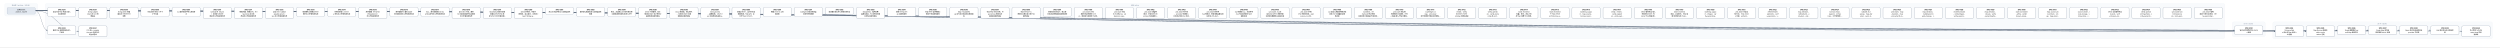
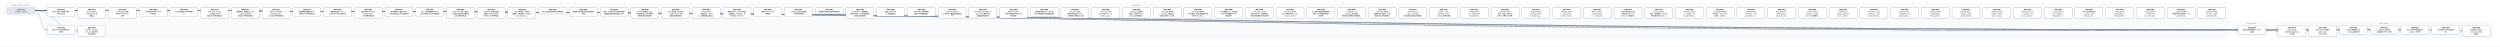
- <svg xmlns="http://www.w3.org/2000/svg" width="21216" height="400" viewBox="0 0 21216 400" font-family="PingFang SC, Microsoft YaHei, sans-serif">
+ <svg xmlns="http://www.w3.org/2000/svg" width="21480" height="400" viewBox="0 0 21480 400" font-family="PingFang SC, Microsoft YaHei, sans-serif">
  <defs>
    <marker id="arrow" viewBox="0 0 10 10" refX="9" refY="5" markerWidth="7" markerHeight="7" orient="auto-start-reverse">
      <path d="M0,0 L10,5 L0,10 z" fill="#475569" />
    </marker>
  </defs>
-   <rect width="21216" height="400" fill="#ffffff" />
+   <rect width="21480" height="400" fill="#ffffff" />
  <rect x="40" y="30" width="280" height="106" rx="12" fill="#f8fafc" stroke="#e2e8f0" />
  <text x="180" y="50" text-anchor="middle" font-size="13" fill="#64748b">已完成（archive，342 份）</text>
-   <rect x="384" y="30" width="18496" height="298" rx="12" fill="#f8fafc" stroke="#e2e8f0" />
-   <text x="9632" y="50" text-anchor="middle" font-size="13" fill="#64748b">现行 active</text>
-   <rect x="18944" y="186" width="280" height="124" rx="12" fill="#f8fafc" stroke="#e2e8f0" />
-   <text x="19084" y="206" text-anchor="middle" font-size="13" fill="#64748b">v0.43（draft）</text>
-   <rect x="19288" y="186" width="1864" height="142" rx="12" fill="#f8fafc" stroke="#e2e8f0" />
-   <text x="20220" y="206" text-anchor="middle" font-size="13" fill="#64748b">v0.44（draft）</text>
-   <path d="M 300 92 C 9632 92, 9632 257, 18964 257" fill="none" stroke="#475569" stroke-width="1.5" marker-end="url(#arrow)" />
+   <rect x="384" y="30" width="18760" height="298" rx="12" fill="#f8fafc" stroke="#e2e8f0" />
+   <text x="9764" y="50" text-anchor="middle" font-size="13" fill="#64748b">现行 active</text>
+   <rect x="19208" y="186" width="280" height="124" rx="12" fill="#f8fafc" stroke="#e2e8f0" />
+   <text x="19348" y="206" text-anchor="middle" font-size="13" fill="#64748b">v0.43（draft）</text>
+   <rect x="19552" y="186" width="1864" height="142" rx="12" fill="#f8fafc" stroke="#e2e8f0" />
+   <text x="20484" y="206" text-anchor="middle" font-size="13" fill="#64748b">v0.44（draft）</text>
+   <path d="M 300 92 C 9764 92, 9764 257, 19228 257" fill="none" stroke="#475569" stroke-width="1.5" marker-end="url(#arrow)" />
  <path d="M 300 92 C 352 92, 352 257, 404 257" fill="none" stroke="#475569" stroke-width="1.5" marker-end="url(#arrow)" />
-   <path d="M 300 92 C 9804 92, 9804 266, 19308 266" fill="none" stroke="#475569" stroke-width="1.5" marker-end="url(#arrow)" />
  <path d="M 300 92 C 9936 92, 9936 266, 19572 266" fill="none" stroke="#475569" stroke-width="1.5" marker-end="url(#arrow)" />
-   <path d="M 300 92 C 10068 92, 10068 257, 19836 257" fill="none" stroke="#475569" stroke-width="1.5" marker-end="url(#arrow)" />
+   <path d="M 300 92 C 10068 92, 10068 266, 19836 266" fill="none" stroke="#475569" stroke-width="1.5" marker-end="url(#arrow)" />
  <path d="M 300 92 C 10200 92, 10200 257, 20100 257" fill="none" stroke="#475569" stroke-width="1.5" marker-end="url(#arrow)" />
  <path d="M 300 92 C 10332 92, 10332 257, 20364 257" fill="none" stroke="#475569" stroke-width="1.5" marker-end="url(#arrow)" />
  <path d="M 300 92 C 10464 92, 10464 257, 20628 257" fill="none" stroke="#475569" stroke-width="1.5" marker-end="url(#arrow)" />
-   <path d="M 300 92 C 10596 92, 10596 266, 20892 266" fill="none" stroke="#475569" stroke-width="1.5" marker-end="url(#arrow)" />
+   <path d="M 300 92 C 10596 92, 10596 257, 20892 257" fill="none" stroke="#475569" stroke-width="1.5" marker-end="url(#arrow)" />
+   <path d="M 300 92 C 10728 92, 10728 266, 21156 266" fill="none" stroke="#475569" stroke-width="1.5" marker-end="url(#arrow)" />
  <path d="M 300 92 C 484 92, 484 266, 668 266" fill="none" stroke="#475569" stroke-width="1.5" marker-end="url(#arrow)" />
  <rect x="404" y="64" width="240" height="74" rx="10" fill="#ffffff" stroke="#64748b" stroke-width="1.5" />
  <text x="524" y="87" text-anchor="middle" font-size="13" font-weight="600">SPEC-0291</text>
  <text x="524" y="105" text-anchor="middle" font-size="13">非空只读 Map 构造与插入</text>
  <text x="524" y="123" text-anchor="middle" font-size="13">序共享存储</text>
-   <rect x="18964" y="220" width="240" height="74" rx="10" fill="#ffffff" stroke="#64748b" stroke-width="1.5" />
-   <text x="19084" y="243" text-anchor="middle" font-size="13" font-weight="600">SPEC-0292</text>
-   <text x="19084" y="261" text-anchor="middle" font-size="13">链内立即消费序列与 owne</text>
-   <text x="19084" y="279" text-anchor="middle" font-size="13">d 结果</text>
+   <rect x="19228" y="220" width="240" height="74" rx="10" fill="#ffffff" stroke="#64748b" stroke-width="1.5" />
+   <text x="19348" y="243" text-anchor="middle" font-size="13" font-weight="600">SPEC-0292</text>
+   <text x="19348" y="261" text-anchor="middle" font-size="13">链内立即消费序列与 owne</text>
+   <text x="19348" y="279" text-anchor="middle" font-size="13">d 结果</text>
  <rect x="404" y="220" width="240" height="74" rx="10" fill="#ffffff" stroke="#64748b" stroke-width="1.5" />
  <text x="524" y="243" text-anchor="middle" font-size="13" font-weight="600">SPEC-0333</text>
  <text x="524" y="261" text-anchor="middle" font-size="13">静态 Map 返回调用的双入</text>
  <text x="524" y="279" text-anchor="middle" font-size="13">口闭合</text>
-   <rect x="19308" y="220" width="240" height="92" rx="10" fill="#ffffff" stroke="#64748b" stroke-width="1.5" />
-   <text x="19428" y="243" text-anchor="middle" font-size="13" font-weight="600">SPEC-0334</text>
-   <text x="19428" y="261" text-anchor="middle" font-size="13">String nullabl</text>
-   <text x="19428" y="279" text-anchor="middle" font-size="13">e 表示与 Map 组合 A</text>
-   <text x="19428" y="297" text-anchor="middle" font-size="13">BI 前置</text>
  <rect x="19572" y="220" width="240" height="92" rx="10" fill="#ffffff" stroke="#64748b" stroke-width="1.5" />
-   <text x="19692" y="243" text-anchor="middle" font-size="13" font-weight="600">SPEC-0335</text>
-   <text x="19692" y="261" text-anchor="middle" font-size="13">Map Borrow 结果的</text>
-   <text x="19692" y="279" text-anchor="middle" font-size="13"> caller contin</text>
-   <text x="19692" y="297" text-anchor="middle" font-size="13">uation 证明</text>
-   <rect x="19836" y="220" width="240" height="74" rx="10" fill="#ffffff" stroke="#64748b" stroke-width="1.5" />
-   <text x="19956" y="243" text-anchor="middle" font-size="13" font-weight="600">SPEC-0336</text>
-   <text x="19956" y="261" text-anchor="middle" font-size="13">Single 函数值的 ow</text>
-   <text x="19956" y="279" text-anchor="middle" font-size="13">ned Map 结果交付</text>
+   <text x="19692" y="243" text-anchor="middle" font-size="13" font-weight="600">SPEC-0334</text>
+   <text x="19692" y="261" text-anchor="middle" font-size="13">String nullabl</text>
+   <text x="19692" y="279" text-anchor="middle" font-size="13">e 表示与 Map 组合 A</text>
+   <text x="19692" y="297" text-anchor="middle" font-size="13">BI 前置</text>
+   <rect x="19836" y="220" width="240" height="92" rx="10" fill="#ffffff" stroke="#64748b" stroke-width="1.5" />
+   <text x="19956" y="243" text-anchor="middle" font-size="13" font-weight="600">SPEC-0335</text>
+   <text x="19956" y="261" text-anchor="middle" font-size="13">Map Borrow 结果的</text>
+   <text x="19956" y="279" text-anchor="middle" font-size="13"> caller contin</text>
+   <text x="19956" y="297" text-anchor="middle" font-size="13">uation 证明</text>
  <rect x="20100" y="220" width="240" height="74" rx="10" fill="#ffffff" stroke="#64748b" stroke-width="1.5" />
-   <text x="20220" y="243" text-anchor="middle" font-size="13" font-weight="600">SPEC-0337</text>
-   <text x="20220" y="261" text-anchor="middle" font-size="13">Single Map 条件结</text>
-   <text x="20220" y="279" text-anchor="middle" font-size="13">果与重绑 owner 运输</text>
+   <text x="20220" y="243" text-anchor="middle" font-size="13" font-weight="600">SPEC-0336</text>
+   <text x="20220" y="261" text-anchor="middle" font-size="13">Single 函数值的 ow</text>
+   <text x="20220" y="279" text-anchor="middle" font-size="13">ned Map 结果交付</text>
  <rect x="20364" y="220" width="240" height="74" rx="10" fill="#ffffff" stroke="#64748b" stroke-width="1.5" />
-   <text x="20484" y="243" text-anchor="middle" font-size="13" font-weight="600">SPEC-0338</text>
-   <text x="20484" y="261" text-anchor="middle" font-size="13">Never 条件的普通求值与</text>
-   <text x="20484" y="279" text-anchor="middle" font-size="13"> provider 不获取</text>
+   <text x="20484" y="243" text-anchor="middle" font-size="13" font-weight="600">SPEC-0337</text>
+   <text x="20484" y="261" text-anchor="middle" font-size="13">Single Map 条件结</text>
+   <text x="20484" y="279" text-anchor="middle" font-size="13">果与重绑 owner 运输</text>
  <rect x="20628" y="220" width="240" height="74" rx="10" fill="#ffffff" stroke="#64748b" stroke-width="1.5" />
-   <text x="20748" y="243" text-anchor="middle" font-size="13" font-weight="600">SPEC-0339</text>
-   <text x="20748" y="261" text-anchor="middle" font-size="13">Unit 值实参与待决调用求</text>
-   <text x="20748" y="279" text-anchor="middle" font-size="13">值</text>
-   <rect x="20892" y="220" width="240" height="92" rx="10" fill="#ffffff" stroke="#64748b" stroke-width="1.5" />
-   <text x="21012" y="243" text-anchor="middle" font-size="13" font-weight="600">SPEC-0340</text>
-   <text x="21012" y="261" text-anchor="middle" font-size="13">名义类型 nullable </text>
-   <text x="21012" y="279" text-anchor="middle" font-size="13">retest view 的普</text>
-   <text x="21012" y="297" text-anchor="middle" font-size="13">通读取</text>
+   <text x="20748" y="243" text-anchor="middle" font-size="13" font-weight="600">SPEC-0338</text>
+   <text x="20748" y="261" text-anchor="middle" font-size="13">Never 条件的普通求值与</text>
+   <text x="20748" y="279" text-anchor="middle" font-size="13"> provider 不获取</text>
+   <rect x="20892" y="220" width="240" height="74" rx="10" fill="#ffffff" stroke="#64748b" stroke-width="1.5" />
+   <text x="21012" y="243" text-anchor="middle" font-size="13" font-weight="600">SPEC-0339</text>
+   <text x="21012" y="261" text-anchor="middle" font-size="13">Unit 值实参与待决调用求</text>
+   <text x="21012" y="279" text-anchor="middle" font-size="13">值</text>
+   <rect x="21156" y="220" width="240" height="92" rx="10" fill="#ffffff" stroke="#64748b" stroke-width="1.5" />
+   <text x="21276" y="243" text-anchor="middle" font-size="13" font-weight="600">SPEC-0340</text>
+   <text x="21276" y="261" text-anchor="middle" font-size="13">名义类型 nullable </text>
+   <text x="21276" y="279" text-anchor="middle" font-size="13">retest view 的普</text>
+   <text x="21276" y="297" text-anchor="middle" font-size="13">通读取</text>
  <rect x="668" y="220" width="240" height="92" rx="10" fill="#ffffff" stroke="#64748b" stroke-width="1.5" />
  <text x="788" y="243" text-anchor="middle" font-size="13" font-weight="600">SPEC-0341</text>
  <text x="788" y="261" text-anchor="middle" font-size="13">D10 统一 compila</text>
  <text x="788" y="279" text-anchor="middle" font-size="13">tion-unit 检查与代</text>
  <text x="788" y="297" text-anchor="middle" font-size="13">码生成管线</text>
  <rect x="668" y="64" width="240" height="92" rx="10" fill="#ffffff" stroke="#64748b" stroke-width="1.5" />
  <text x="788" y="87" text-anchor="middle" font-size="13" font-weight="600">SPEC-0357</text>
  <text x="788" y="105" text-anchor="middle" font-size="13">String subject</text>
  <text x="788" y="123" text-anchor="middle" font-size="13"> when 的 Unit 清</text>
  <text x="788" y="141" text-anchor="middle" font-size="13">理事实</text>
  <rect x="932" y="64" width="240" height="92" rx="10" fill="#ffffff" stroke="#64748b" stroke-width="1.5" />
  <text x="1052" y="87" text-anchor="middle" font-size="13" font-weight="600">SPEC-0360</text>
  <text x="1052" y="105" text-anchor="middle" font-size="13">String when 清理</text>
  <text x="1052" y="123" text-anchor="middle" font-size="13">事实的 refinement</text>
  <text x="1052" y="141" text-anchor="middle" font-size="13"> 消费</text>
  <rect x="1196" y="64" width="240" height="74" rx="10" fill="#ffffff" stroke="#64748b" stroke-width="1.5" />
  <text x="1316" y="87" text-anchor="middle" font-size="13" font-weight="600">SPEC-0368</text>
  <text x="1316" y="105" text-anchor="middle" font-size="13">可信文本扩展与 UTF-8 </text>
  <text x="1316" y="123" text-anchor="middle" font-size="13">字节往返</text>
  <rect x="1460" y="64" width="240" height="74" rx="10" fill="#ffffff" stroke="#64748b" stroke-width="1.5" />
  <text x="1580" y="87" text-anchor="middle" font-size="13" font-weight="600">SPEC-0369</text>
  <text x="1580" y="105" text-anchor="middle" font-size="13">CLI 最终调试产物与源码断</text>
  <text x="1580" y="123" text-anchor="middle" font-size="13">点</text>
  <rect x="1724" y="64" width="240" height="92" rx="10" fill="#ffffff" stroke="#64748b" stroke-width="1.5" />
  <text x="1844" y="87" text-anchor="middle" font-size="13" font-weight="600">SPEC-0370</text>
  <text x="1844" y="105" text-anchor="middle" font-size="13">lambda 体（thunk</text>
  <text x="1844" y="123" text-anchor="middle" font-size="13">）与局部 callable </text>
  <text x="1844" y="141" text-anchor="middle" font-size="13">绑定迁入所有权细化层</text>
  <rect x="1988" y="64" width="240" height="92" rx="10" fill="#ffffff" stroke="#64748b" stroke-width="1.5" />
  <text x="2108" y="87" text-anchor="middle" font-size="13" font-weight="600">SPEC-0371</text>
  <text x="2108" y="105" text-anchor="middle" font-size="13">整数内建、整数区间、Stri</text>
  <text x="2108" y="123" text-anchor="middle" font-size="13">ng.clone() 与文本</text>
  <text x="2108" y="141" text-anchor="middle" font-size="13">原语迁入所有权细化层</text>
  <rect x="2252" y="64" width="240" height="92" rx="10" fill="#ffffff" stroke="#64748b" stroke-width="1.5" />
  <text x="2372" y="87" text-anchor="middle" font-size="13" font-weight="600">SPEC-0372</text>
  <text x="2372" y="105" text-anchor="middle" font-size="13">泛型 class 与泛型 C</text>
  <text x="2372" y="123" text-anchor="middle" font-size="13">opyable enum c</text>
  <text x="2372" y="141" text-anchor="middle" font-size="13">lass 迁入所有权细化层</text>
  <rect x="2516" y="64" width="240" height="74" rx="10" fill="#ffffff" stroke="#64748b" stroke-width="1.5" />
  <text x="2636" y="87" text-anchor="middle" font-size="13" font-weight="600">SPEC-0373</text>
  <text x="2636" y="105" text-anchor="middle" font-size="13">局部解构与整数区间 for </text>
  <text x="2636" y="123" text-anchor="middle" font-size="13">循环迁入所有权细化层</text>
  <rect x="2780" y="64" width="240" height="74" rx="10" fill="#ffffff" stroke="#64748b" stroke-width="1.5" />
  <text x="2900" y="87" text-anchor="middle" font-size="13" font-weight="600">SPEC-0374</text>
  <text x="2900" y="105" text-anchor="middle" font-size="13">所有权原语与 const v</text>
  <text x="2900" y="123" text-anchor="middle" font-size="13">al 物化迁入所有权细化层</text>
  <rect x="3044" y="64" width="240" height="92" rx="10" fill="#ffffff" stroke="#64748b" stroke-width="1.5" />
  <text x="3164" y="87" text-anchor="middle" font-size="13" font-weight="600">SPEC-0375</text>
  <text x="3164" y="105" text-anchor="middle" font-size="13">顺序容器（Array/Lis</text>
  <text x="3164" y="123" text-anchor="middle" font-size="13">t/MutableList）</text>
  <text x="3164" y="141" text-anchor="middle" font-size="13">迁入所有权细化层</text>
  <rect x="3308" y="64" width="240" height="74" rx="10" fill="#ffffff" stroke="#64748b" stroke-width="1.5" />
  <text x="3428" y="87" text-anchor="middle" font-size="13" font-weight="600">SPEC-0376</text>
  <text x="3428" y="105" text-anchor="middle" font-size="13">顺序容器 for 遍历与运行</text>
  <text x="3428" y="123" text-anchor="middle" font-size="13">时长度构造迁入所有权细化层</text>
  <rect x="3572" y="64" width="240" height="74" rx="10" fill="#ffffff" stroke="#64748b" stroke-width="1.5" />
  <text x="3692" y="87" text-anchor="middle" font-size="13" font-weight="600">SPEC-0377</text>
  <text x="3692" y="105" text-anchor="middle" font-size="13">Box、递归装箱枚举与 Ma</text>
  <text x="3692" y="123" text-anchor="middle" font-size="13">p 核心操作迁入所有权细化层</text>
  <rect x="3836" y="64" width="240" height="92" rx="10" fill="#ffffff" stroke="#64748b" stroke-width="1.5" />
  <text x="3956" y="87" text-anchor="middle" font-size="13" font-weight="600">SPEC-0378</text>
  <text x="3956" y="105" text-anchor="middle" font-size="13">复合 class 字段、通用</text>
  <text x="3956" y="123" text-anchor="middle" font-size="13"> Rc 负载与智能窄化接收者</text>
  <text x="3956" y="141" text-anchor="middle" font-size="13">迁入所有权细化层</text>
  <rect x="4100" y="64" width="240" height="92" rx="10" fill="#ffffff" stroke="#64748b" stroke-width="1.5" />
  <text x="4220" y="87" text-anchor="middle" font-size="13" font-weight="600">SPEC-0379</text>
  <text x="4220" y="105" text-anchor="middle" font-size="13">MoveOnly 局部可变重</text>
  <text x="4220" y="123" text-anchor="middle" font-size="13">赋值与 MoveOnly 枚</text>
  <text x="4220" y="141" text-anchor="middle" font-size="13">举 when 迁入所有权细…</text>
  <rect x="4364" y="64" width="240" height="92" rx="10" fill="#ffffff" stroke="#64748b" stroke-width="1.5" />
  <text x="4484" y="87" text-anchor="middle" font-size="13" font-weight="600">SPEC-0380</text>
  <text x="4484" y="105" text-anchor="middle" font-size="13">deinit 析构体、多层字</text>
  <text x="4484" y="123" text-anchor="middle" font-size="13">段借用、接口委托、无状态 o</text>
  <text x="4484" y="141" text-anchor="middle" font-size="13">bject 与 Map.w…</text>
  <rect x="4628" y="64" width="240" height="56" rx="10" fill="#ffffff" stroke="#64748b" stroke-width="1.5" />
  <text x="4748" y="87" text-anchor="middle" font-size="13" font-weight="600">SPEC-0381</text>
  <text x="4748" y="105" text-anchor="middle" font-size="13">默认分流边界修复与旧路径退休</text>
  <rect x="4892" y="64" width="240" height="74" rx="10" fill="#ffffff" stroke="#64748b" stroke-width="1.5" />
  <text x="5012" y="87" text-anchor="middle" font-size="13" font-weight="600">SPEC-0383</text>
  <text x="5012" y="105" text-anchor="middle" font-size="13">最终默认路由收敛与旧路径退休</text>
  <text x="5012" y="123" text-anchor="middle" font-size="13">收尾</text>
  <rect x="5156" y="64" width="240" height="74" rx="10" fill="#ffffff" stroke="#64748b" stroke-width="1.5" />
  <text x="5276" y="87" text-anchor="middle" font-size="13" font-weight="600">SPEC-0384</text>
  <text x="5276" y="105" text-anchor="middle" font-size="13">枚举、非空断言与可变列表变更</text>
  <text x="5276" y="123" text-anchor="middle" font-size="13">旧路径退役及细化层准入补齐</text>
  <rect x="5420" y="64" width="240" height="92" rx="10" fill="#ffffff" stroke="#64748b" stroke-width="1.5" />
  <text x="5540" y="87" text-anchor="middle" font-size="13" font-weight="600">SPEC-0385</text>
  <text x="5540" y="105" text-anchor="middle" font-size="13">deinit 字段借用、独立</text>
  <text x="5540" y="123" text-anchor="middle" font-size="13">堆对象可空 if 与字符串字</text>
  <text x="5540" y="141" text-anchor="middle" font-size="13">段接收者旧路径退役</text>
  <rect x="5684" y="64" width="240" height="92" rx="10" fill="#ffffff" stroke="#64748b" stroke-width="1.5" />
  <text x="5804" y="87" text-anchor="middle" font-size="13" font-weight="600">SPEC-0386</text>
  <text x="5804" y="105" text-anchor="middle" font-size="13">Inout 接收者、接口委托</text>
  <text x="5804" y="123" text-anchor="middle" font-size="13">、无状态 object 与局</text>
  <text x="5804" y="141" text-anchor="middle" font-size="13">部解构旧路径退役</text>
  <rect x="5948" y="64" width="240" height="92" rx="10" fill="#ffffff" stroke="#64748b" stroke-width="1.5" />
  <text x="6068" y="87" text-anchor="middle" font-size="13" font-weight="600">SPEC-0387</text>
  <text x="6068" y="105" text-anchor="middle" font-size="13">String.clone()</text>
  <text x="6068" y="123" text-anchor="middle" font-size="13">、装箱构造、value cl</text>
  <text x="6068" y="141" text-anchor="middle" font-size="13">ass 字段借用与通用 w…</text>
  <rect x="6212" y="64" width="240" height="92" rx="10" fill="#ffffff" stroke="#64748b" stroke-width="1.5" />
  <text x="6332" y="87" text-anchor="middle" font-size="13" font-weight="600">SPEC-0388</text>
  <text x="6332" y="105" text-anchor="middle" font-size="13">数值区间 for、运行时长度</text>
  <text x="6332" y="123" text-anchor="middle" font-size="13">容器构造、Map.get、非</text>
  <text x="6332" y="141" text-anchor="middle" font-size="13">可空 Map.consum…</text>
  <rect x="6476" y="64" width="240" height="74" rx="10" fill="#ffffff" stroke="#64748b" stroke-width="1.5" />
  <text x="6596" y="87" text-anchor="middle" font-size="13" font-weight="600">SPEC-0390</text>
  <text x="6596" y="105" text-anchor="middle" font-size="13">预置 Linux CI 工具</text>
  <text x="6596" y="123" text-anchor="middle" font-size="13">链镜像</text>
  <rect x="6740" y="64" width="240" height="74" rx="10" fill="#ffffff" stroke="#64748b" stroke-width="1.5" />
  <text x="6860" y="87" text-anchor="middle" font-size="13" font-weight="600">SPEC-0391</text>
  <text x="6860" y="105" text-anchor="middle" font-size="13">Codegen 测试诊断落盘</text>
  <text x="6860" y="123" text-anchor="middle" font-size="13">与有界失败摘要</text>
  <rect x="7004" y="64" width="240" height="56" rx="10" fill="#ffffff" stroke="#64748b" stroke-width="1.5" />
  <text x="7124" y="87" text-anchor="middle" font-size="13" font-weight="600">SPEC-0392</text>
  <text x="7124" y="105" text-anchor="middle" font-size="13">编译器分层复审与前端合同修复</text>
  <rect x="7268" y="64" width="240" height="92" rx="10" fill="#ffffff" stroke="#64748b" stroke-width="1.5" />
  <text x="7388" y="87" text-anchor="middle" font-size="13" font-weight="600">SPEC-0393</text>
  <text x="7388" y="105" text-anchor="middle" font-size="13">RangeView、借用结果</text>
  <text x="7388" y="123" text-anchor="middle" font-size="13">函数与绑定、Rc 操作及带捕</text>
  <text x="7388" y="141" text-anchor="middle" font-size="13">获闭包旧路径退役</text>
  <rect x="7532" y="64" width="240" height="74" rx="10" fill="#ffffff" stroke="#64748b" stroke-width="1.5" />
  <text x="7652" y="87" text-anchor="middle" font-size="13" font-weight="600">SPEC-0394</text>
  <text x="7652" y="105" text-anchor="middle" font-size="13">直接 String.clon</text>
  <text x="7652" y="123" text-anchor="middle" font-size="13">e() 旧路径退役</text>
  <rect x="7796" y="64" width="240" height="74" rx="10" fill="#ffffff" stroke="#64748b" stroke-width="1.5" />
  <text x="7916" y="87" text-anchor="middle" font-size="13" font-weight="600">SPEC-0395</text>
  <text x="7916" y="105" text-anchor="middle" font-size="13">可空 while 证明视图与</text>
  <text x="7916" y="123" text-anchor="middle" font-size="13">借用子项旧路径退役</text>
  <rect x="8060" y="64" width="240" height="92" rx="10" fill="#ffffff" stroke="#64748b" stroke-width="1.5" />
  <text x="8180" y="87" text-anchor="middle" font-size="13" font-weight="600">SPEC-0396</text>
  <text x="8180" y="105" text-anchor="middle" font-size="13">Map / MutableM</text>
  <text x="8180" y="123" text-anchor="middle" font-size="13">ap 迭代与关联延续旧路径退</text>
  <text x="8180" y="141" text-anchor="middle" font-size="13">役</text>
  <rect x="8324" y="64" width="240" height="92" rx="10" fill="#ffffff" stroke="#64748b" stroke-width="1.5" />
  <text x="8444" y="87" text-anchor="middle" font-size="13" font-weight="600">SPEC-0397</text>
  <text x="8444" y="105" text-anchor="middle" font-size="13">可空 Map 分支/消费、M</text>
  <text x="8444" y="123" text-anchor="middle" font-size="13">ap.remove 借用与闭</text>
  <text x="8444" y="141" text-anchor="middle" font-size="13">包回退旧路径退役</text>
  <rect x="8588" y="64" width="240" height="92" rx="10" fill="#ffffff" stroke="#64748b" stroke-width="1.5" />
  <text x="8708" y="87" text-anchor="middle" font-size="13" font-weight="600">SPEC-0398</text>
  <text x="8708" y="105" text-anchor="middle" font-size="13">可空 String if 与</text>
  <text x="8708" y="123" text-anchor="middle" font-size="13">同根可空堆对象字段 if 旧</text>
  <text x="8708" y="141" text-anchor="middle" font-size="13">路径退役</text>
  <rect x="8852" y="64" width="240" height="74" rx="10" fill="#ffffff" stroke="#64748b" stroke-width="1.5" />
  <text x="8972" y="87" text-anchor="middle" font-size="13" font-weight="600">SPEC-0399</text>
  <text x="8972" y="105" text-anchor="middle" font-size="13">同根堆对象可空 if、接口委</text>
  <text x="8972" y="123" text-anchor="middle" font-size="13">托与混合兼容回退旧路径退役</text>
  <rect x="9116" y="64" width="240" height="92" rx="10" fill="#ffffff" stroke="#64748b" stroke-width="1.5" />
  <text x="9236" y="87" text-anchor="middle" font-size="13" font-weight="600">SPEC-0400</text>
  <text x="9236" y="105" text-anchor="middle" font-size="13">unit_lower 区间/</text>
  <text x="9236" y="123" text-anchor="middle" font-size="13">捕获/闭包来源死 Carri</text>
  <text x="9236" y="141" text-anchor="middle" font-size="13">er、调用帧冗余槽与守卫测…</text>
  <rect x="9380" y="64" width="240" height="92" rx="10" fill="#ffffff" stroke="#64748b" stroke-width="1.5" />
  <text x="9500" y="87" text-anchor="middle" font-size="13" font-weight="600">SPEC-0401</text>
  <text x="9500" y="105" text-anchor="middle" font-size="13">unit_lower 可空 </text>
  <text x="9500" y="123" text-anchor="middle" font-size="13">Rc if 证明入口、val</text>
  <text x="9500" y="141" text-anchor="middle" font-size="13">idated_rc_ope…</text>
  <rect x="9644" y="64" width="240" height="92" rx="10" fill="#ffffff" stroke="#64748b" stroke-width="1.5" />
  <text x="9764" y="87" text-anchor="middle" font-size="13" font-weight="600">SPEC-0402</text>
  <text x="9764" y="105" text-anchor="middle" font-size="13">unit_lower 遗留壳</text>
  <text x="9764" y="123" text-anchor="middle" font-size="13">模块、单变体 Iterati</text>
  <text x="9764" y="141" text-anchor="middle" font-size="13">onState 与死辅助入…</text>
  <rect x="9908" y="64" width="240" height="92" rx="10" fill="#ffffff" stroke="#64748b" stroke-width="1.5" />
  <text x="10028" y="87" text-anchor="middle" font-size="13" font-weight="600">SPEC-0403</text>
  <text x="10028" y="105" text-anchor="middle" font-size="13">unit_lower 死字段</text>
  <text x="10028" y="123" text-anchor="middle" font-size="13">、provider 死辅助入</text>
  <text x="10028" y="141" text-anchor="middle" font-size="13">口与测试专用 ssa 支持…</text>
  <rect x="10172" y="64" width="240" height="92" rx="10" fill="#ffffff" stroke="#64748b" stroke-width="1.5" />
  <text x="10292" y="87" text-anchor="middle" font-size="13" font-weight="600">SPEC-0404</text>
  <text x="10292" y="105" text-anchor="middle" font-size="13">unit_lower 剩余单</text>
  <text x="10292" y="123" text-anchor="middle" font-size="13">入口壳模块、重复辅助函数与测</text>
  <text x="10292" y="141" text-anchor="middle" font-size="13">试专用 unit_plan…</text>
  <rect x="10436" y="64" width="240" height="92" rx="10" fill="#ffffff" stroke="#64748b" stroke-width="1.5" />
  <text x="10556" y="87" text-anchor="middle" font-size="13" font-weight="600">SPEC-0405</text>
  <text x="10556" y="105" text-anchor="middle" font-size="13">ssa 死辅助入口、测试专用</text>
  <text x="10556" y="123" text-anchor="middle" font-size="13">入口门控与跨模块 Span </text>
  <text x="10556" y="141" text-anchor="middle" font-size="13">辅助去重</text>
  <rect x="10700" y="64" width="240" height="92" rx="10" fill="#ffffff" stroke="#64748b" stroke-width="1.5" />
  <text x="10820" y="87" text-anchor="middle" font-size="13" font-weight="600">SPEC-0406</text>
  <text x="10820" y="105" text-anchor="middle" font-size="13">unit_lower 入口交</text>
  <text x="10820" y="123" text-anchor="middle" font-size="13">接与可空 when 清理壳模</text>
  <text x="10820" y="141" text-anchor="middle" font-size="13">块收敛及整数算子映射去重</text>
  <rect x="10964" y="64" width="240" height="92" rx="10" fill="#ffffff" stroke="#64748b" stroke-width="1.5" />
  <text x="11084" y="87" text-anchor="middle" font-size="13" font-weight="600">SPEC-0407</text>
  <text x="11084" y="105" text-anchor="middle" font-size="13">unit_lower 析构/</text>
  <text x="11084" y="123" text-anchor="middle" font-size="13">CFG 壳模块收敛、expr</text>
  <text x="11084" y="141" text-anchor="middle" font-size="13">ession_core 测…</text>
  <rect x="11228" y="64" width="240" height="92" rx="10" fill="#ffffff" stroke="#64748b" stroke-width="1.5" />
  <text x="11348" y="87" text-anchor="middle" font-size="13" font-weight="600">SPEC-0408</text>
  <text x="11348" y="105" text-anchor="middle" font-size="13">ssa 类型与源查询壳模块收</text>
  <text x="11348" y="123" text-anchor="middle" font-size="13">敛及 null 字面量判定辅</text>
  <text x="11348" y="141" text-anchor="middle" font-size="13">助去重</text>
  <rect x="11492" y="64" width="240" height="92" rx="10" fill="#ffffff" stroke="#64748b" stroke-width="1.5" />
  <text x="11612" y="87" text-anchor="middle" font-size="13" font-weight="600">SPEC-0409</text>
  <text x="11612" y="105" text-anchor="middle" font-size="13">ssa/deinit、ref</text>
  <text x="11612" y="123" text-anchor="middle" font-size="13">ine/build 凭证壳模</text>
  <text x="11612" y="141" text-anchor="middle" font-size="13">块收敛及冗余路由/作用域状…</text>
  <rect x="11756" y="64" width="240" height="92" rx="10" fill="#ffffff" stroke="#64748b" stroke-width="1.5" />
  <text x="11876" y="87" text-anchor="middle" font-size="13" font-weight="600">SPEC-0410</text>
  <text x="11876" y="105" text-anchor="middle" font-size="13">unit_lower 接口委</text>
  <text x="11876" y="123" text-anchor="middle" font-size="13">托兼容死分支退役、refin</text>
  <text x="11876" y="141" text-anchor="middle" font-size="13">e 构建/准入/凭证壳模块…</text>
  <rect x="12020" y="64" width="240" height="92" rx="10" fill="#ffffff" stroke="#64748b" stroke-width="1.5" />
  <text x="12140" y="87" text-anchor="middle" font-size="13" font-weight="600">SPEC-0411</text>
  <text x="12140" y="105" text-anchor="middle" font-size="13">ssa/integer_ra</text>
  <text x="12140" y="123" text-anchor="middle" font-size="13">nge、unit_lower</text>
  <text x="12140" y="141" text-anchor="middle" font-size="13"> 迭代清理与空值比较壳模块…</text>
  <rect x="12284" y="64" width="240" height="92" rx="10" fill="#ffffff" stroke="#64748b" stroke-width="1.5" />
  <text x="12404" y="87" text-anchor="middle" font-size="13" font-weight="600">SPEC-0412</text>
  <text x="12404" y="105" text-anchor="middle" font-size="13">render、verify </text>
  <text x="12404" y="123" text-anchor="middle" font-size="13">及 lower_fronte</text>
  <text x="12404" y="141" text-anchor="middle" font-size="13">nd Map 壳模块退役</text>
  <rect x="12548" y="64" width="240" height="92" rx="10" fill="#ffffff" stroke="#64748b" stroke-width="1.5" />
  <text x="12668" y="87" text-anchor="middle" font-size="13" font-weight="600">SPEC-0413</text>
  <text x="12668" y="105" text-anchor="middle" font-size="13">verify_operati</text>
  <text x="12668" y="123" text-anchor="middle" font-size="13">on、verify_owne</text>
  <text x="12668" y="141" text-anchor="middle" font-size="13">rship 及 verif…</text>
  <rect x="12812" y="64" width="240" height="92" rx="10" fill="#ffffff" stroke="#64748b" stroke-width="1.5" />
  <text x="12932" y="87" text-anchor="middle" font-size="13" font-weight="600">SPEC-0414</text>
  <text x="12932" y="105" text-anchor="middle" font-size="13">lower_frontend</text>
  <text x="12932" y="123" text-anchor="middle" font-size="13"> 标量、枚举、闭包 ABI </text>
  <text x="12932" y="141" text-anchor="middle" font-size="13">与 Map 消费/守卫壳模…</text>
  <rect x="13076" y="64" width="240" height="92" rx="10" fill="#ffffff" stroke="#64748b" stroke-width="1.5" />
  <text x="13196" y="87" text-anchor="middle" font-size="13" font-weight="600">SPEC-0415</text>
  <text x="13196" y="105" text-anchor="middle" font-size="13">lower_frontend</text>
  <text x="13196" y="123" text-anchor="middle" font-size="13"> 下 map_iterati</text>
  <text x="13196" y="141" text-anchor="middle" font-size="13">on 与 borrow_a…</text>
  <rect x="13340" y="64" width="240" height="92" rx="10" fill="#ffffff" stroke="#64748b" stroke-width="1.5" />
  <text x="13460" y="87" text-anchor="middle" font-size="13" font-weight="600">SPEC-0416</text>
  <text x="13460" y="105" text-anchor="middle" font-size="13">lowering_suppo</text>
  <text x="13460" y="123" text-anchor="middle" font-size="13">rt、map_source、</text>
  <text x="13460" y="141" text-anchor="middle" font-size="13">borrow_result…</text>
  <rect x="13604" y="64" width="240" height="92" rx="10" fill="#ffffff" stroke="#64748b" stroke-width="1.5" />
  <text x="13724" y="87" text-anchor="middle" font-size="13" font-weight="600">SPEC-0417</text>
  <text x="13724" y="105" text-anchor="middle" font-size="13">verify、render、</text>
  <text x="13724" y="123" text-anchor="middle" font-size="13">verify_operati</text>
  <text x="13724" y="141" text-anchor="middle" font-size="13">on、verify_own…</text>
  <rect x="13868" y="64" width="240" height="92" rx="10" fill="#ffffff" stroke="#64748b" stroke-width="1.5" />
  <text x="13988" y="87" text-anchor="middle" font-size="13" font-weight="600">SPEC-0418</text>
  <text x="13988" y="105" text-anchor="middle" font-size="13">refine 借用凭证/准入</text>
  <text x="13988" y="123" text-anchor="middle" font-size="13">壳模块及 lower_fro</text>
  <text x="13988" y="141" text-anchor="middle" font-size="13">ntend 守卫/容器/闭…</text>
  <rect x="14132" y="64" width="240" height="92" rx="10" fill="#ffffff" stroke="#64748b" stroke-width="1.5" />
  <text x="14252" y="87" text-anchor="middle" font-size="13" font-weight="600">SPEC-0419</text>
  <text x="14252" y="105" text-anchor="middle" font-size="13">lower_frontend</text>
  <text x="14252" y="123" text-anchor="middle" font-size="13"> 绑定、非空断言、Map 结</text>
  <text x="14252" y="141" text-anchor="middle" font-size="13">果/资源析构与 map_i…</text>
  <rect x="14396" y="64" width="240" height="92" rx="10" fill="#ffffff" stroke="#64748b" stroke-width="1.5" />
  <text x="14516" y="87" text-anchor="middle" font-size="13" font-weight="600">SPEC-0420</text>
  <text x="14516" y="105" text-anchor="middle" font-size="13">lowering_suppo</text>
  <text x="14516" y="123" text-anchor="middle" font-size="13">rt、integer、ver</text>
  <text x="14516" y="141" text-anchor="middle" font-size="13">ify_ownership…</text>
  <rect x="14660" y="64" width="240" height="92" rx="10" fill="#ffffff" stroke="#64748b" stroke-width="1.5" />
  <text x="14780" y="87" text-anchor="middle" font-size="13" font-weight="600">SPEC-0421</text>
  <text x="14780" y="105" text-anchor="middle" font-size="13">unit_lower 可空证</text>
  <text x="14780" y="123" text-anchor="middle" font-size="13">明/分支、map_sourc</text>
  <text x="14780" y="141" text-anchor="middle" font-size="13">e 交接、verify/m…</text>
  <rect x="14924" y="64" width="240" height="92" rx="10" fill="#ffffff" stroke="#64748b" stroke-width="1.5" />
  <text x="15044" y="87" text-anchor="middle" font-size="13" font-weight="600">SPEC-0422</text>
  <text x="15044" y="105" text-anchor="middle" font-size="13">refine/emit/st</text>
  <text x="15044" y="123" text-anchor="middle" font-size="13">atements、verif</text>
  <text x="15044" y="141" text-anchor="middle" font-size="13">y_operation、v…</text>
  <rect x="15188" y="64" width="240" height="92" rx="10" fill="#ffffff" stroke="#64748b" stroke-width="1.5" />
  <text x="15308" y="87" text-anchor="middle" font-size="13" font-weight="600">SPEC-0423</text>
  <text x="15308" y="105" text-anchor="middle" font-size="13">map_iteration、</text>
  <text x="15308" y="123" text-anchor="middle" font-size="13">refine/build、u</text>
  <text x="15308" y="141" text-anchor="middle" font-size="13">nit_plan、unit…</text>
  <rect x="15452" y="64" width="240" height="92" rx="10" fill="#ffffff" stroke="#64748b" stroke-width="1.5" />
  <text x="15572" y="87" text-anchor="middle" font-size="13" font-weight="600">SPEC-0424</text>
  <text x="15572" y="105" text-anchor="middle" font-size="13">borrow_result_</text>
  <text x="15572" y="123" text-anchor="middle" font-size="13">support、orches</text>
  <text x="15572" y="141" text-anchor="middle" font-size="13">trate、可空清理及 l…</text>
  <rect x="15716" y="64" width="240" height="92" rx="10" fill="#ffffff" stroke="#64748b" stroke-width="1.5" />
  <text x="15836" y="87" text-anchor="middle" font-size="13" font-weight="600">SPEC-0425</text>
  <text x="15836" y="105" text-anchor="middle" font-size="13">nullable_if_cl</text>
  <text x="15836" y="123" text-anchor="middle" font-size="13">eanup、map_iter</text>
  <text x="15836" y="141" text-anchor="middle" font-size="13">ation、outer_b…</text>
  <rect x="15980" y="64" width="240" height="92" rx="10" fill="#ffffff" stroke="#64748b" stroke-width="1.5" />
  <text x="16100" y="87" text-anchor="middle" font-size="13" font-weight="600">SPEC-0426</text>
  <text x="16100" y="105" text-anchor="middle" font-size="13">unit_lower、map</text>
  <text x="16100" y="123" text-anchor="middle" font-size="13">_iteration、map</text>
  <text x="16100" y="141" text-anchor="middle" font-size="13">_consume 及 un…</text>
  <rect x="16244" y="64" width="240" height="92" rx="10" fill="#ffffff" stroke="#64748b" stroke-width="1.5" />
  <text x="16364" y="87" text-anchor="middle" font-size="13" font-weight="600">SPEC-0427</text>
  <text x="16364" y="105" text-anchor="middle" font-size="13">map_iteration、</text>
  <text x="16364" y="123" text-anchor="middle" font-size="13">nullable_borro</text>
  <text x="16364" y="141" text-anchor="middle" font-size="13">wed_cleanup、r…</text>
  <rect x="16508" y="64" width="240" height="92" rx="10" fill="#ffffff" stroke="#64748b" stroke-width="1.5" />
  <text x="16628" y="87" text-anchor="middle" font-size="13" font-weight="600">SPEC-0428</text>
  <text x="16628" y="105" text-anchor="middle" font-size="13">model/constant</text>
  <text x="16628" y="123" text-anchor="middle" font-size="13">、render/types、</text>
  <text x="16628" y="141" text-anchor="middle" font-size="13">verify_owners…</text>
  <rect x="16772" y="64" width="240" height="92" rx="10" fill="#ffffff" stroke="#64748b" stroke-width="1.5" />
  <text x="16892" y="87" text-anchor="middle" font-size="13" font-weight="600">SPEC-0429</text>
  <text x="16892" y="105" text-anchor="middle" font-size="13">map_iteration、</text>
  <text x="16892" y="123" text-anchor="middle" font-size="13">closure、verify</text>
  <text x="16892" y="141" text-anchor="middle" font-size="13">_ownership/bo…</text>
  <rect x="17036" y="64" width="240" height="92" rx="10" fill="#ffffff" stroke="#64748b" stroke-width="1.5" />
  <text x="17156" y="87" text-anchor="middle" font-size="13" font-weight="600">SPEC-0430</text>
  <text x="17156" y="105" text-anchor="middle" font-size="13">outer_borrowed</text>
  <text x="17156" y="123" text-anchor="middle" font-size="13">_while、verify/</text>
  <text x="17156" y="141" text-anchor="middle" font-size="13">closure_escap…</text>
  <rect x="17300" y="64" width="240" height="92" rx="10" fill="#ffffff" stroke="#64748b" stroke-width="1.5" />
  <text x="17420" y="87" text-anchor="middle" font-size="13" font-weight="600">SPEC-0431</text>
  <text x="17420" y="105" text-anchor="middle" font-size="13">map_source_uni</text>
  <text x="17420" y="123" text-anchor="middle" font-size="13">t_contract、ran</text>
  <text x="17420" y="141" text-anchor="middle" font-size="13">ge、map_iterat…</text>
  <rect x="17564" y="64" width="240" height="92" rx="10" fill="#ffffff" stroke="#64748b" stroke-width="1.5" />
  <text x="17684" y="87" text-anchor="middle" font-size="13" font-weight="600">SPEC-0432</text>
  <text x="17684" y="105" text-anchor="middle" font-size="13">source_owner、l</text>
  <text x="17684" y="123" text-anchor="middle" font-size="13">ocal_storage、s</text>
  <text x="17684" y="141" text-anchor="middle" font-size="13">tring_clone、c…</text>
  <rect x="17828" y="64" width="240" height="92" rx="10" fill="#ffffff" stroke="#64748b" stroke-width="1.5" />
  <text x="17948" y="87" text-anchor="middle" font-size="13" font-weight="600">SPEC-0433</text>
  <text x="17948" y="105" text-anchor="middle" font-size="13">refine 五类借用凭证 </text>
  <text x="17948" y="123" text-anchor="middle" font-size="13">ci_tests、verif</text>
  <text x="17948" y="141" text-anchor="middle" font-size="13">y/closure_esc…</text>
  <rect x="18092" y="64" width="240" height="92" rx="10" fill="#ffffff" stroke="#64748b" stroke-width="1.5" />
  <text x="18212" y="87" text-anchor="middle" font-size="13" font-weight="600">SPEC-0434</text>
  <text x="18212" y="105" text-anchor="middle" font-size="13">verify_operati</text>
  <text x="18212" y="123" text-anchor="middle" font-size="13">on/map/tests、v</text>
  <text x="18212" y="141" text-anchor="middle" font-size="13">erify_ownersh…</text>
  <rect x="18356" y="64" width="240" height="92" rx="10" fill="#ffffff" stroke="#64748b" stroke-width="1.5" />
  <text x="18476" y="87" text-anchor="middle" font-size="13" font-weight="600">SPEC-0435</text>
  <text x="18476" y="105" text-anchor="middle" font-size="13">unit_lower/con</text>
  <text x="18476" y="123" text-anchor="middle" font-size="13">trol/result_te</text>
  <text x="18476" y="141" text-anchor="middle" font-size="13">sts、item_oper…</text>
  <rect x="18620" y="64" width="240" height="92" rx="10" fill="#ffffff" stroke="#64748b" stroke-width="1.5" />
  <text x="18740" y="87" text-anchor="middle" font-size="13" font-weight="600">SPEC-0436</text>
  <text x="18740" y="105" text-anchor="middle" font-size="13">unit_lower 借用/</text>
  <text x="18740" y="123" text-anchor="middle" font-size="13">编排/字段可空测试、veri</text>
  <text x="18740" y="141" text-anchor="middle" font-size="13">fy_ownership/…</text>
+   <rect x="18884" y="64" width="240" height="92" rx="10" fill="#ffffff" stroke="#64748b" stroke-width="1.5" />
+   <text x="19004" y="87" text-anchor="middle" font-size="13" font-weight="600">SPEC-0437</text>
+   <text x="19004" y="105" text-anchor="middle" font-size="13">lambda_preflig</text>
+   <text x="19004" y="123" text-anchor="middle" font-size="13">ht_tests、outer</text>
+   <text x="19004" y="141" text-anchor="middle" font-size="13">_borrowed_whi…</text>
  <rect x="60" y="64" width="240" height="56" rx="10" fill="#e2e8f0" stroke="#94a3b8" stroke-width="1.5" />
  <text x="180" y="87" text-anchor="middle" font-size="13">已完成 Spec</text>
  <text x="180" y="105" text-anchor="middle" font-size="13">archive，342 份</text>
</svg>
